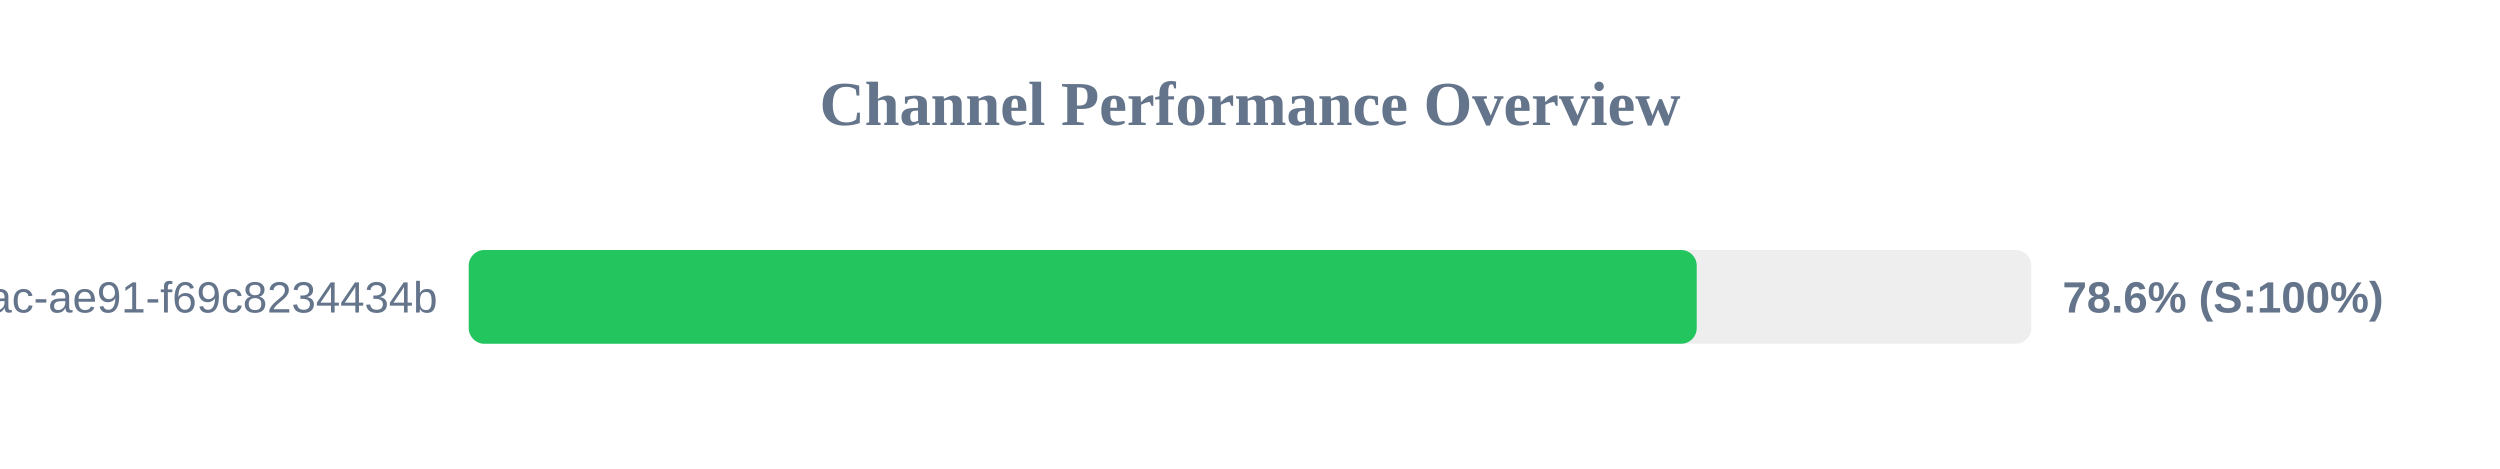
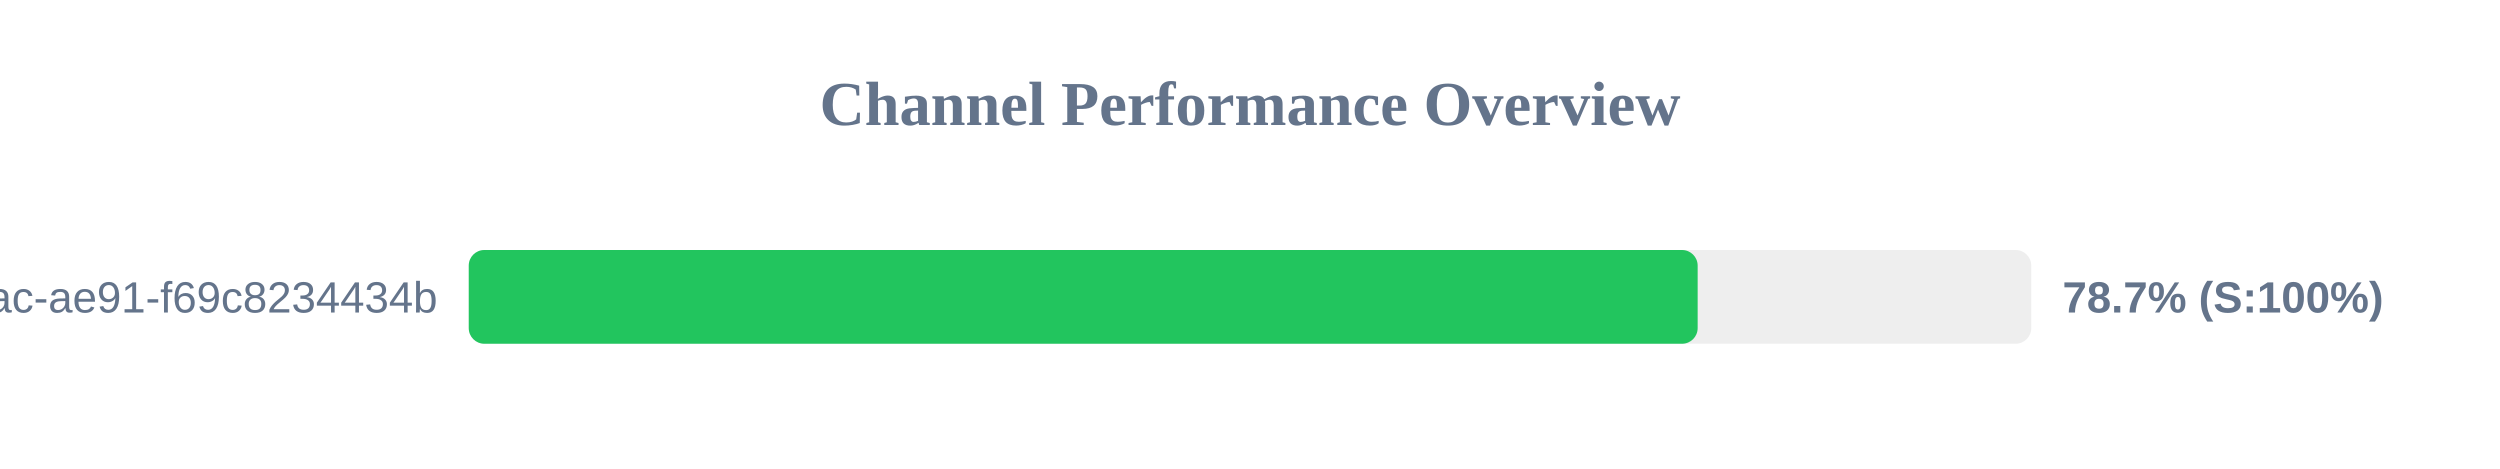
<svg xmlns="http://www.w3.org/2000/svg" width="800" height="150" version="1.1">
  <style>
        .row { font: 14px Arial; fill: #64748b; }
        .score { font: bold 14px Arial; fill: #64748b; }
    </style>
  <text x="400" y="40" text-anchor="middle" font-size="20px" font-weight="bold" fill="#64748b">Channel Performance Overview</text>
  <rect x="150" y="80" width="500" height="30" fill="#eee" rx="5" />
-   <rect x="150" y="80" width="392.95" height="30" fill="#22c55e" rx="5" />
+   <rect x="150" y="80" width="393.25" height="30" fill="#22c55e" rx="5" />
  <text x="140" y="100" text-anchor="end" class="row">?uuid=942b9cb8-92fa-46ac-ae91-f69c8234434b</text>
-   <text x="660" y="100" text-anchor="start" class="score">78.6% (S:100%)</text>
+   <text x="660" y="100" text-anchor="start" class="score">78.7% (S:100%)</text>
</svg>
